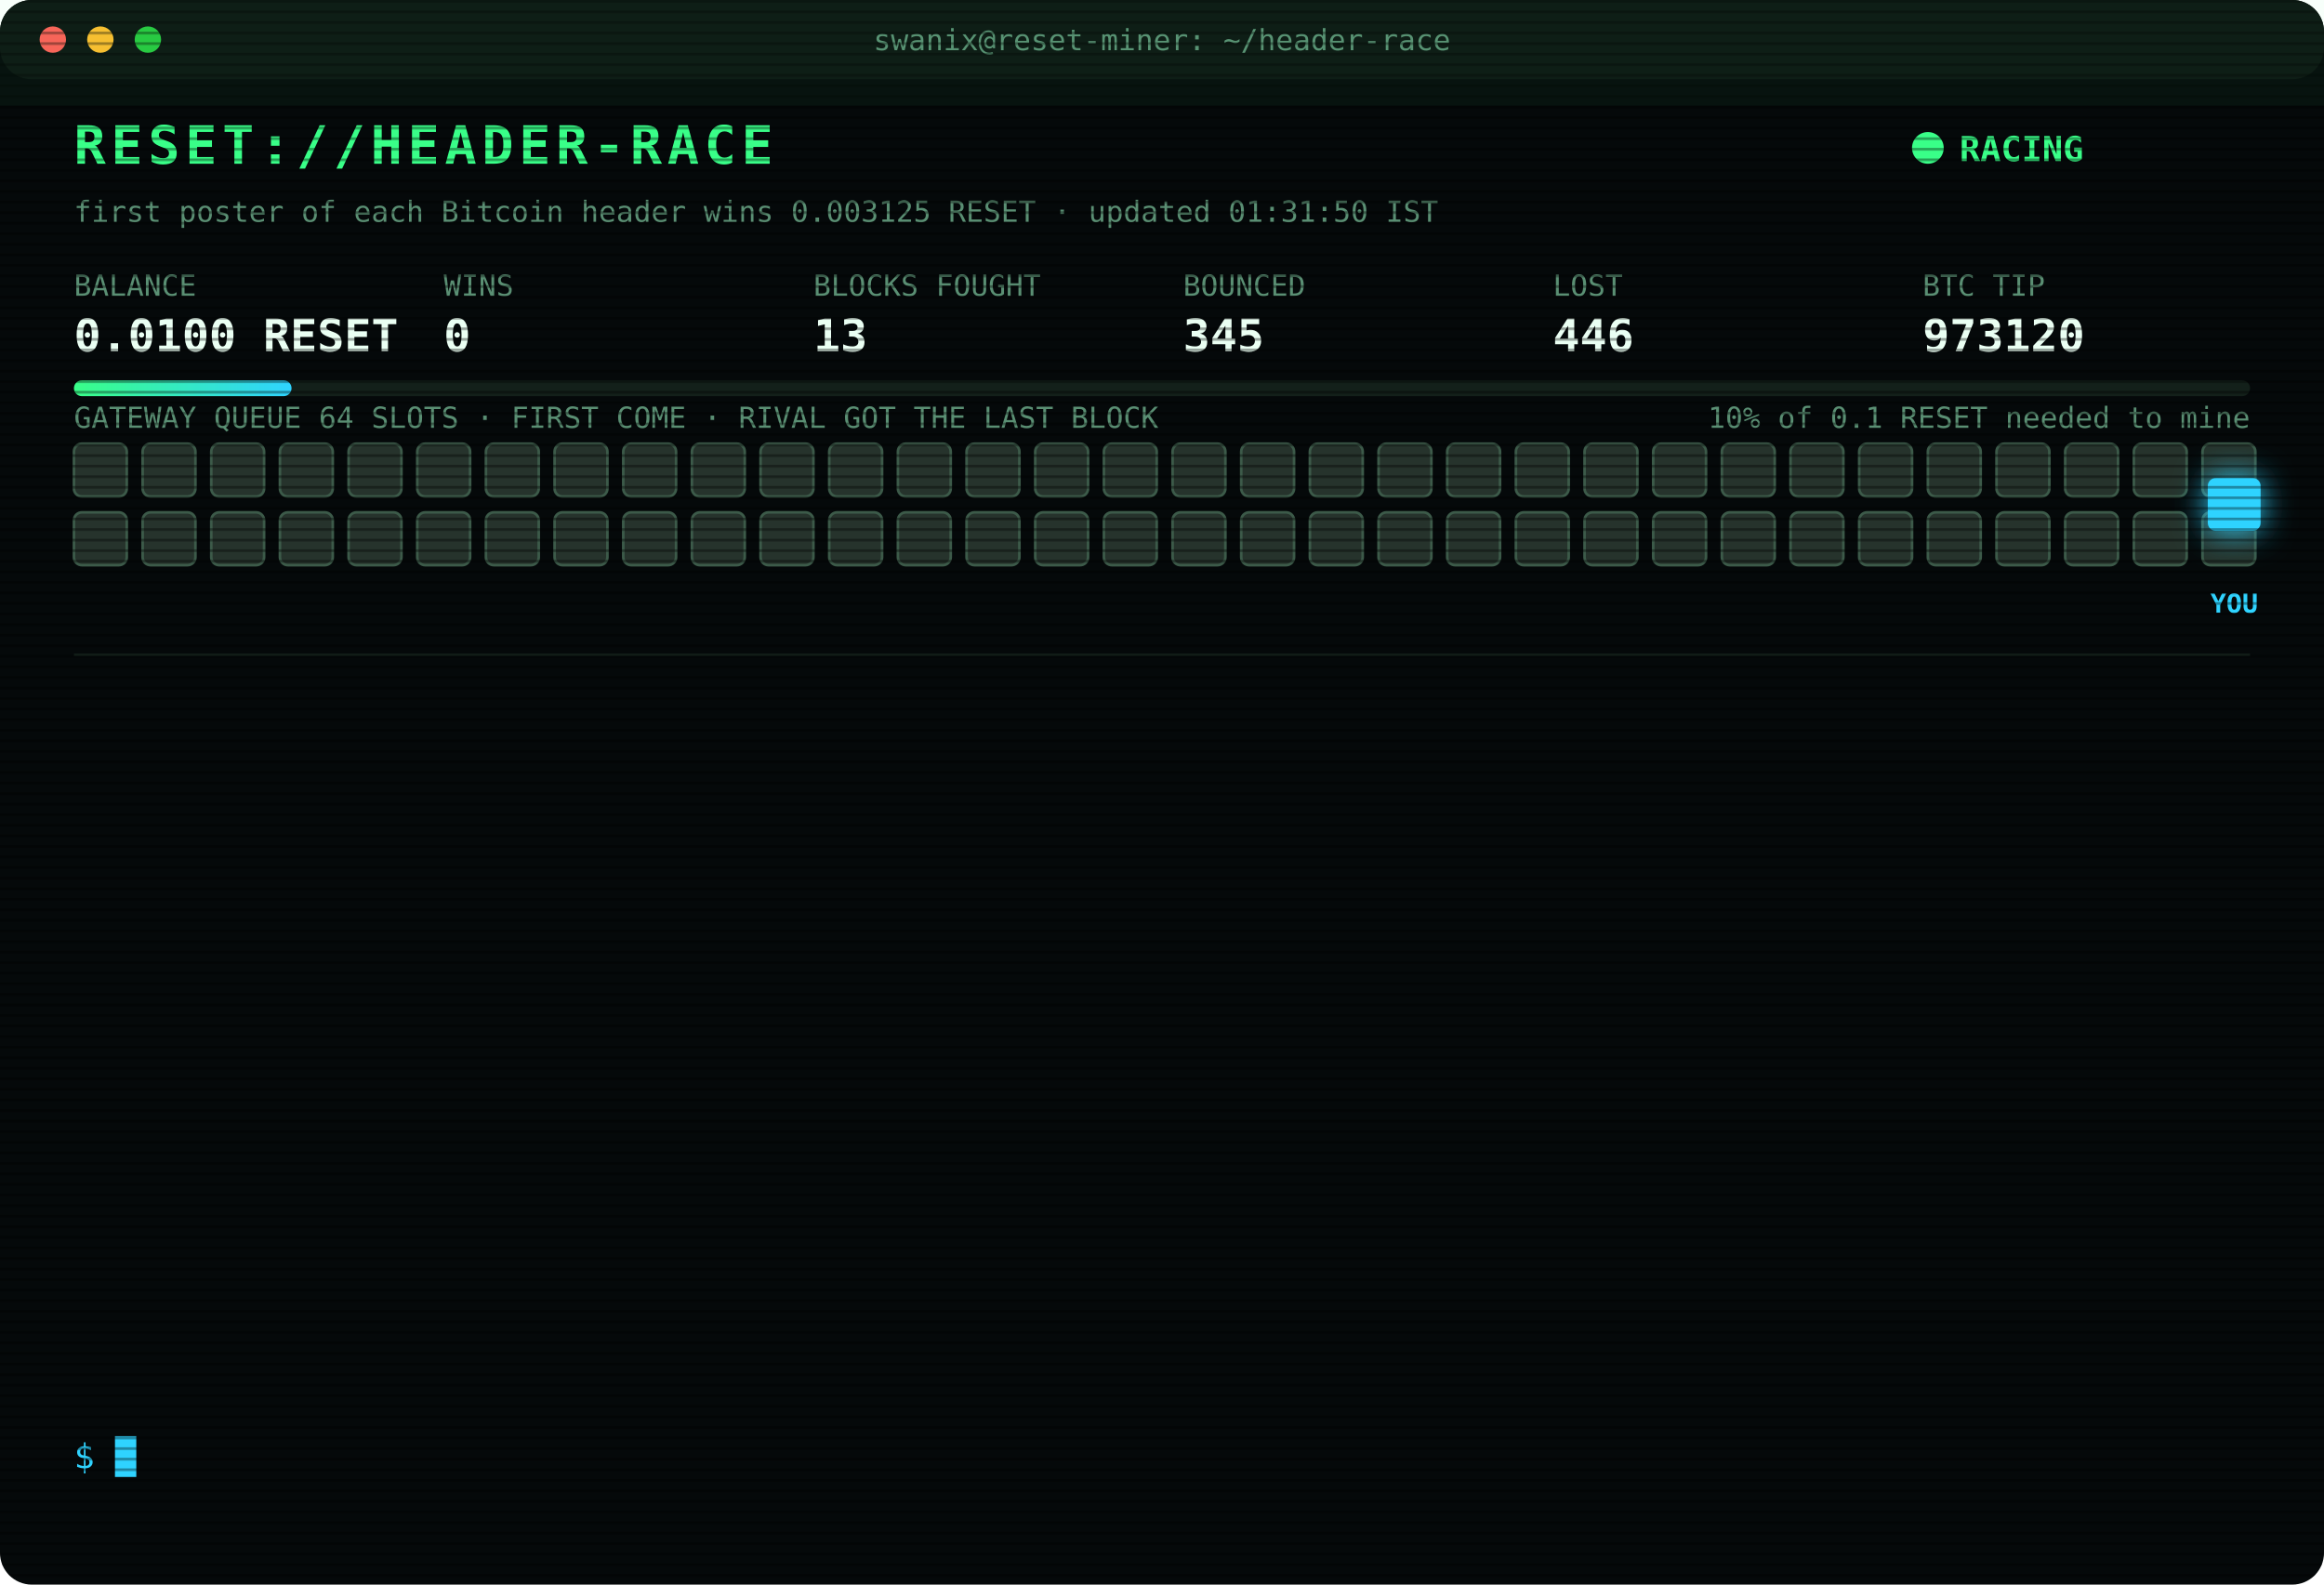
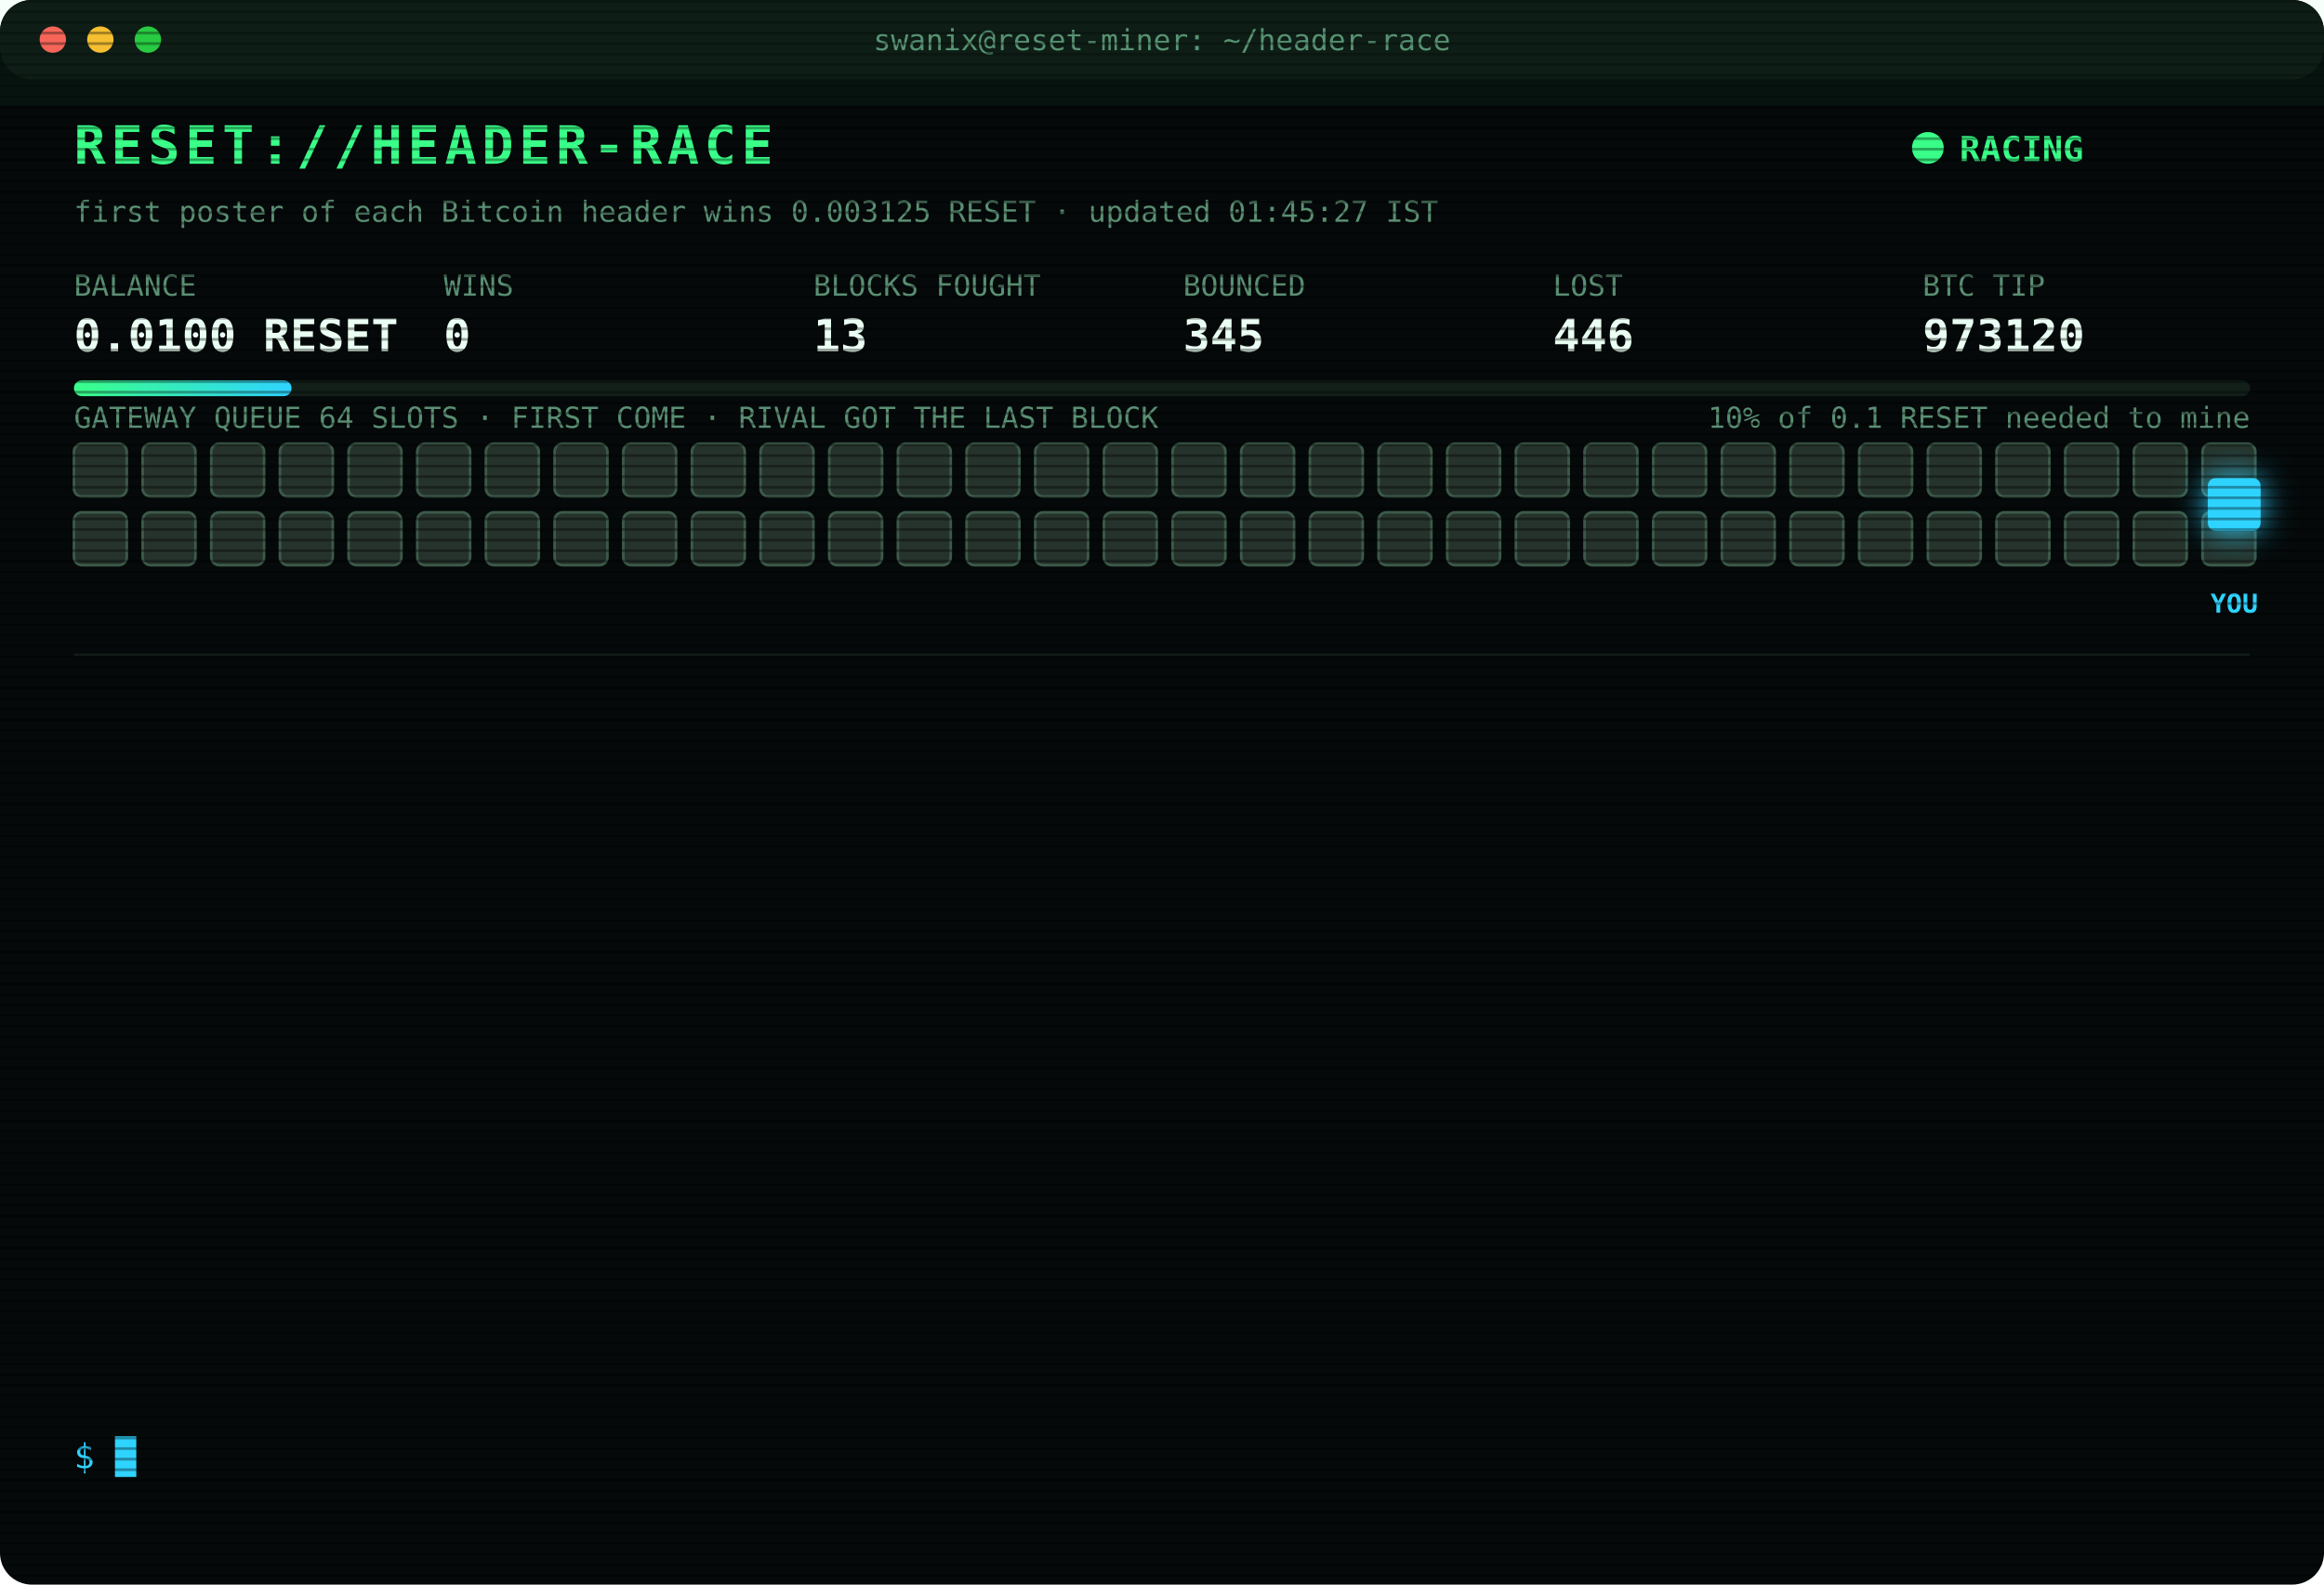
<svg xmlns="http://www.w3.org/2000/svg" width="880" height="600" viewBox="0 0 880 600" font-family="ui-monospace,SFMono-Regular,Menlo,Consolas,monospace">
  <style>
text{font-size:13px;fill:#7CFFB2}
.title{font-size:20px;font-weight:700;fill:#39FF88;letter-spacing:2px;animation:glitch 3s infinite steps(1)}
.sub{fill:#2fd3ff}.k{fill:#5a8f73;font-size:11px}.v{font-size:17px;font-weight:700;fill:#eafff3}
.ts{fill:#3f6b56}.boot{fill:#2fd3ff}.dim{fill:#5a8f73}.bad{fill:#ff4d6d}.warn{fill:#ffd23f}.mag{fill:#ff5cf0}.win{fill:#39FF88;font-weight:700}
.tag{font-size:10px;fill:#2fd3ff;font-weight:700}
.rival{fill:#26332c;stroke:#3c5a49;animation:jam 1.2s infinite alternate}
.idle{fill:#141c18;stroke:#22302a;animation:breathe 4s infinite}
.me{fill:#2fd3ff;filter:drop-shadow(0 0 6px #2fd3ff)}
.hover{animation:nudge 1.1s infinite ease-in-out}.bounce{animation:kick 1.4s infinite}
.ln{opacity:0;animation:in .4s forwards}
.cur{animation:blink 1s infinite steps(1)}
.scan{animation:scan 6s infinite linear}
.led{animation:blink 1.4s infinite}
@keyframes in{from{opacity:0;transform:translateX(-6px)}to{opacity:1;transform:none}}
@keyframes blink{50%{opacity:0}}
@keyframes jam{to{fill:#33463b}}
@keyframes breathe{50%{opacity:.4}}
@keyframes nudge{50%{transform:translateX(-10px)}}
@keyframes kick{0%,100%{transform:none}30%{transform:translateX(-14px)}55%{transform:translateX(10px) translateY(-6px)}}
@keyframes glitch{0%,92%{transform:none}93%{transform:translateX(2px);fill:#ff4d6d}95%{transform:translateX(-2px);fill:#2fd3ff}97%{transform:none}}
@keyframes scan{from{transform:translateY(-40px)}to{transform:translateY(600px)}}
</style>
  <defs>
    <pattern id="sl" width="4" height="4" patternUnits="userSpaceOnUse">
      <rect width="4" height="1" fill="#000" opacity=".35" />
    </pattern>
    <linearGradient id="bar">
      <stop offset="0" stop-color="#39FF88" />
      <stop offset="1" stop-color="#2fd3ff" />
    </linearGradient>
  </defs>
  <rect width="880" height="600" rx="12" fill="#05090a" />
  <rect width="880" height="30" rx="12" fill="#0d1512" />
  <circle cx="20" cy="15" r="5" fill="#ff5f57" />
  <circle cx="38" cy="15" r="5" fill="#febc2e" />
  <circle cx="56" cy="15" r="5" fill="#28c840" />
  <text x="440" y="19" text-anchor="middle" class="k">swanix@reset-miner: ~/header-race</text>
  <text x="28" y="62" class="title">RESET://HEADER-RACE</text>
  <circle class="led" cx="730" cy="56" r="6" fill="#39FF88" />
  <text x="742" y="61" class="win">RACING</text>
-   <text x="28" y="84" class="k">first poster of each Bitcoin header wins 0.003125 RESET · updated 01:31:50 IST</text>
+   <text x="28" y="84" class="k">first poster of each Bitcoin header wins 0.003125 RESET · updated 01:45:27 IST</text>
  <text x="28" y="112" class="k">BALANCE</text>
  <text x="28" y="133" class="v">0.0100 RESET</text>
  <text x="168" y="112" class="k">WINS</text>
  <text x="168" y="133" class="v">0</text>
  <text x="308" y="112" class="k">BLOCKS FOUGHT</text>
  <text x="308" y="133" class="v">13</text>
  <text x="448" y="112" class="k">BOUNCED</text>
  <text x="448" y="133" class="v">345</text>
  <text x="588" y="112" class="k">LOST</text>
  <text x="588" y="133" class="v">446</text>
  <text x="728" y="112" class="k">BTC TIP</text>
  <text x="728" y="133" class="v">973120</text>
  <rect x="28" y="144" width="824" height="6" rx="3" fill="#13201a" />
  <rect x="28" y="144" width="82.4" height="6" rx="3" fill="url(#bar)" />
  <text x="852" y="162" text-anchor="end" class="k">10% of 0.1 RESET needed to mine</text>
  <text x="28" y="162" class="k">GATEWAY QUEUE 64 SLOTS · FIRST COME · RIVAL GOT THE LAST BLOCK</text>
  <rect class="rival" x="28" y="168" width="20" height="20" rx="3" style="animation-delay:0.00s" />
  <rect class="rival" x="54" y="168" width="20" height="20" rx="3" style="animation-delay:0.05s" />
  <rect class="rival" x="80" y="168" width="20" height="20" rx="3" style="animation-delay:0.10s" />
  <rect class="rival" x="106" y="168" width="20" height="20" rx="3" style="animation-delay:0.15s" />
  <rect class="rival" x="132" y="168" width="20" height="20" rx="3" style="animation-delay:0.20s" />
  <rect class="rival" x="158" y="168" width="20" height="20" rx="3" style="animation-delay:0.25s" />
  <rect class="rival" x="184" y="168" width="20" height="20" rx="3" style="animation-delay:0.30s" />
  <rect class="rival" x="210" y="168" width="20" height="20" rx="3" style="animation-delay:0.35s" />
  <rect class="rival" x="236" y="168" width="20" height="20" rx="3" style="animation-delay:0.40s" />
  <rect class="rival" x="262" y="168" width="20" height="20" rx="3" style="animation-delay:0.45s" />
  <rect class="rival" x="288" y="168" width="20" height="20" rx="3" style="animation-delay:0.50s" />
  <rect class="rival" x="314" y="168" width="20" height="20" rx="3" style="animation-delay:0.55s" />
  <rect class="rival" x="340" y="168" width="20" height="20" rx="3" style="animation-delay:0.60s" />
  <rect class="rival" x="366" y="168" width="20" height="20" rx="3" style="animation-delay:0.65s" />
  <rect class="rival" x="392" y="168" width="20" height="20" rx="3" style="animation-delay:0.70s" />
  <rect class="rival" x="418" y="168" width="20" height="20" rx="3" style="animation-delay:0.75s" />
  <rect class="rival" x="444" y="168" width="20" height="20" rx="3" style="animation-delay:0.80s" />
  <rect class="rival" x="470" y="168" width="20" height="20" rx="3" style="animation-delay:0.85s" />
  <rect class="rival" x="496" y="168" width="20" height="20" rx="3" style="animation-delay:0.90s" />
  <rect class="rival" x="522" y="168" width="20" height="20" rx="3" style="animation-delay:0.95s" />
  <rect class="rival" x="548" y="168" width="20" height="20" rx="3" style="animation-delay:1.00s" />
  <rect class="rival" x="574" y="168" width="20" height="20" rx="3" style="animation-delay:1.05s" />
  <rect class="rival" x="600" y="168" width="20" height="20" rx="3" style="animation-delay:1.10s" />
  <rect class="rival" x="626" y="168" width="20" height="20" rx="3" style="animation-delay:1.15s" />
  <rect class="rival" x="652" y="168" width="20" height="20" rx="3" style="animation-delay:1.20s" />
  <rect class="rival" x="678" y="168" width="20" height="20" rx="3" style="animation-delay:1.25s" />
  <rect class="rival" x="704" y="168" width="20" height="20" rx="3" style="animation-delay:1.30s" />
  <rect class="rival" x="730" y="168" width="20" height="20" rx="3" style="animation-delay:1.35s" />
  <rect class="rival" x="756" y="168" width="20" height="20" rx="3" style="animation-delay:1.40s" />
  <rect class="rival" x="782" y="168" width="20" height="20" rx="3" style="animation-delay:1.45s" />
  <rect class="rival" x="808" y="168" width="20" height="20" rx="3" style="animation-delay:1.50s" />
  <rect class="rival" x="834" y="168" width="20" height="20" rx="3" style="animation-delay:1.55s" />
  <rect class="rival" x="28" y="194" width="20" height="20" rx="3" style="animation-delay:1.60s" />
  <rect class="rival" x="54" y="194" width="20" height="20" rx="3" style="animation-delay:1.65s" />
  <rect class="rival" x="80" y="194" width="20" height="20" rx="3" style="animation-delay:1.70s" />
  <rect class="rival" x="106" y="194" width="20" height="20" rx="3" style="animation-delay:1.75s" />
  <rect class="rival" x="132" y="194" width="20" height="20" rx="3" style="animation-delay:1.80s" />
  <rect class="rival" x="158" y="194" width="20" height="20" rx="3" style="animation-delay:1.85s" />
  <rect class="rival" x="184" y="194" width="20" height="20" rx="3" style="animation-delay:1.90s" />
  <rect class="rival" x="210" y="194" width="20" height="20" rx="3" style="animation-delay:1.95s" />
  <rect class="rival" x="236" y="194" width="20" height="20" rx="3" style="animation-delay:2.00s" />
  <rect class="rival" x="262" y="194" width="20" height="20" rx="3" style="animation-delay:2.05s" />
  <rect class="rival" x="288" y="194" width="20" height="20" rx="3" style="animation-delay:2.10s" />
  <rect class="rival" x="314" y="194" width="20" height="20" rx="3" style="animation-delay:2.15s" />
  <rect class="rival" x="340" y="194" width="20" height="20" rx="3" style="animation-delay:2.20s" />
  <rect class="rival" x="366" y="194" width="20" height="20" rx="3" style="animation-delay:2.25s" />
  <rect class="rival" x="392" y="194" width="20" height="20" rx="3" style="animation-delay:2.30s" />
  <rect class="rival" x="418" y="194" width="20" height="20" rx="3" style="animation-delay:2.35s" />
  <rect class="rival" x="444" y="194" width="20" height="20" rx="3" style="animation-delay:2.40s" />
  <rect class="rival" x="470" y="194" width="20" height="20" rx="3" style="animation-delay:2.45s" />
  <rect class="rival" x="496" y="194" width="20" height="20" rx="3" style="animation-delay:2.50s" />
  <rect class="rival" x="522" y="194" width="20" height="20" rx="3" style="animation-delay:2.55s" />
  <rect class="rival" x="548" y="194" width="20" height="20" rx="3" style="animation-delay:2.60s" />
  <rect class="rival" x="574" y="194" width="20" height="20" rx="3" style="animation-delay:2.65s" />
  <rect class="rival" x="600" y="194" width="20" height="20" rx="3" style="animation-delay:2.70s" />
  <rect class="rival" x="626" y="194" width="20" height="20" rx="3" style="animation-delay:2.75s" />
  <rect class="rival" x="652" y="194" width="20" height="20" rx="3" style="animation-delay:2.80s" />
  <rect class="rival" x="678" y="194" width="20" height="20" rx="3" style="animation-delay:2.85s" />
  <rect class="rival" x="704" y="194" width="20" height="20" rx="3" style="animation-delay:2.90s" />
  <rect class="rival" x="730" y="194" width="20" height="20" rx="3" style="animation-delay:2.95s" />
  <rect class="rival" x="756" y="194" width="20" height="20" rx="3" style="animation-delay:3.00s" />
  <rect class="rival" x="782" y="194" width="20" height="20" rx="3" style="animation-delay:3.05s" />
  <rect class="rival" x="808" y="194" width="20" height="20" rx="3" style="animation-delay:3.10s" />
  <rect class="rival" x="834" y="194" width="20" height="20" rx="3" style="animation-delay:3.15s" />
  <g class="hover">
    <rect class="me" x="836" y="181" width="20" height="20" rx="3" />
    <text class="tag" x="846" y="232" text-anchor="middle">YOU</text>
  </g>
  <line x1="28" x2="852" y1="248" y2="248" stroke="#13201a" />
  <g class="ln" style="animation-delay:0.40s">
    <text x="28" y="270" class="ts">00:00:27</text>
    <text x="104" y="270" class="boot">[BOOT] racer v3 online · 3 feeds · stint 340m</text>
  </g>
  <g class="ln" style="animation-delay:0.65s">
    <text x="28" y="292" class="ts">00:06:48</text>
    <text x="104" y="292" class="bad">[LOST] #973107 taken by a rival miner</text>
  </g>
  <g class="ln" style="animation-delay:0.90s">
    <text x="28" y="314" class="ts">00:12:18</text>
    <text x="104" y="314" class="bad">[LOST] #973108 taken by a rival miner</text>
  </g>
  <g class="ln" style="animation-delay:1.15s">
    <text x="28" y="336" class="ts">00:21:04</text>
    <text x="104" y="336" class="bad">[LOST] #973109 taken by a rival miner</text>
  </g>
  <g class="ln" style="animation-delay:1.40s">
    <text x="28" y="358" class="ts">00:25:31</text>
    <text x="104" y="358" class="bad">[LOST] #973110 taken by a rival miner</text>
  </g>
  <g class="ln" style="animation-delay:1.65s">
    <text x="28" y="380" class="ts">00:33:25</text>
    <text x="104" y="380" class="bad">[LOST] #973111 taken by a rival miner</text>
  </g>
  <g class="ln" style="animation-delay:1.90s">
    <text x="28" y="402" class="ts">00:39:49</text>
    <text x="104" y="402" class="bad">[LOST] #973112 taken by a rival miner</text>
  </g>
  <g class="ln" style="animation-delay:2.15s">
    <text x="28" y="424" class="ts">00:40:03</text>
    <text x="104" y="424" class="bad">[LOST] #973113 taken by a rival miner</text>
  </g>
  <g class="ln" style="animation-delay:2.40s">
    <text x="28" y="446" class="ts">00:42:46</text>
    <text x="104" y="446" class="bad">[LOST] #973114 taken by a rival miner</text>
  </g>
  <g class="ln" style="animation-delay:2.65s">
    <text x="28" y="468" class="ts">00:48:42</text>
    <text x="104" y="468" class="bad">[LOST] #973115 taken by a rival miner</text>
  </g>
  <g class="ln" style="animation-delay:2.90s">
    <text x="28" y="490" class="ts">00:50:31</text>
    <text x="104" y="490" class="bad">[LOST] #973116 taken by a rival miner</text>
  </g>
  <g class="ln" style="animation-delay:3.15s">
    <text x="28" y="512" class="ts">01:23:02</text>
    <text x="104" y="512" class="bad">[LOST] #973118 taken by a rival miner</text>
  </g>
  <g class="ln" style="animation-delay:3.40s">
    <text x="28" y="534" class="ts">01:31:50</text>
    <text x="104" y="534" class="bad">[LOST] #973120 taken by a rival miner</text>
  </g>
  <text x="28" y="556" class="sub">$ <tspan class="cur">█</tspan>
  </text>
  <rect width="880" height="600" rx="12" fill="url(#sl)" pointer-events="none" />
  <rect class="scan" width="880" height="40" fill="#39FF88" opacity=".04" />
</svg>
